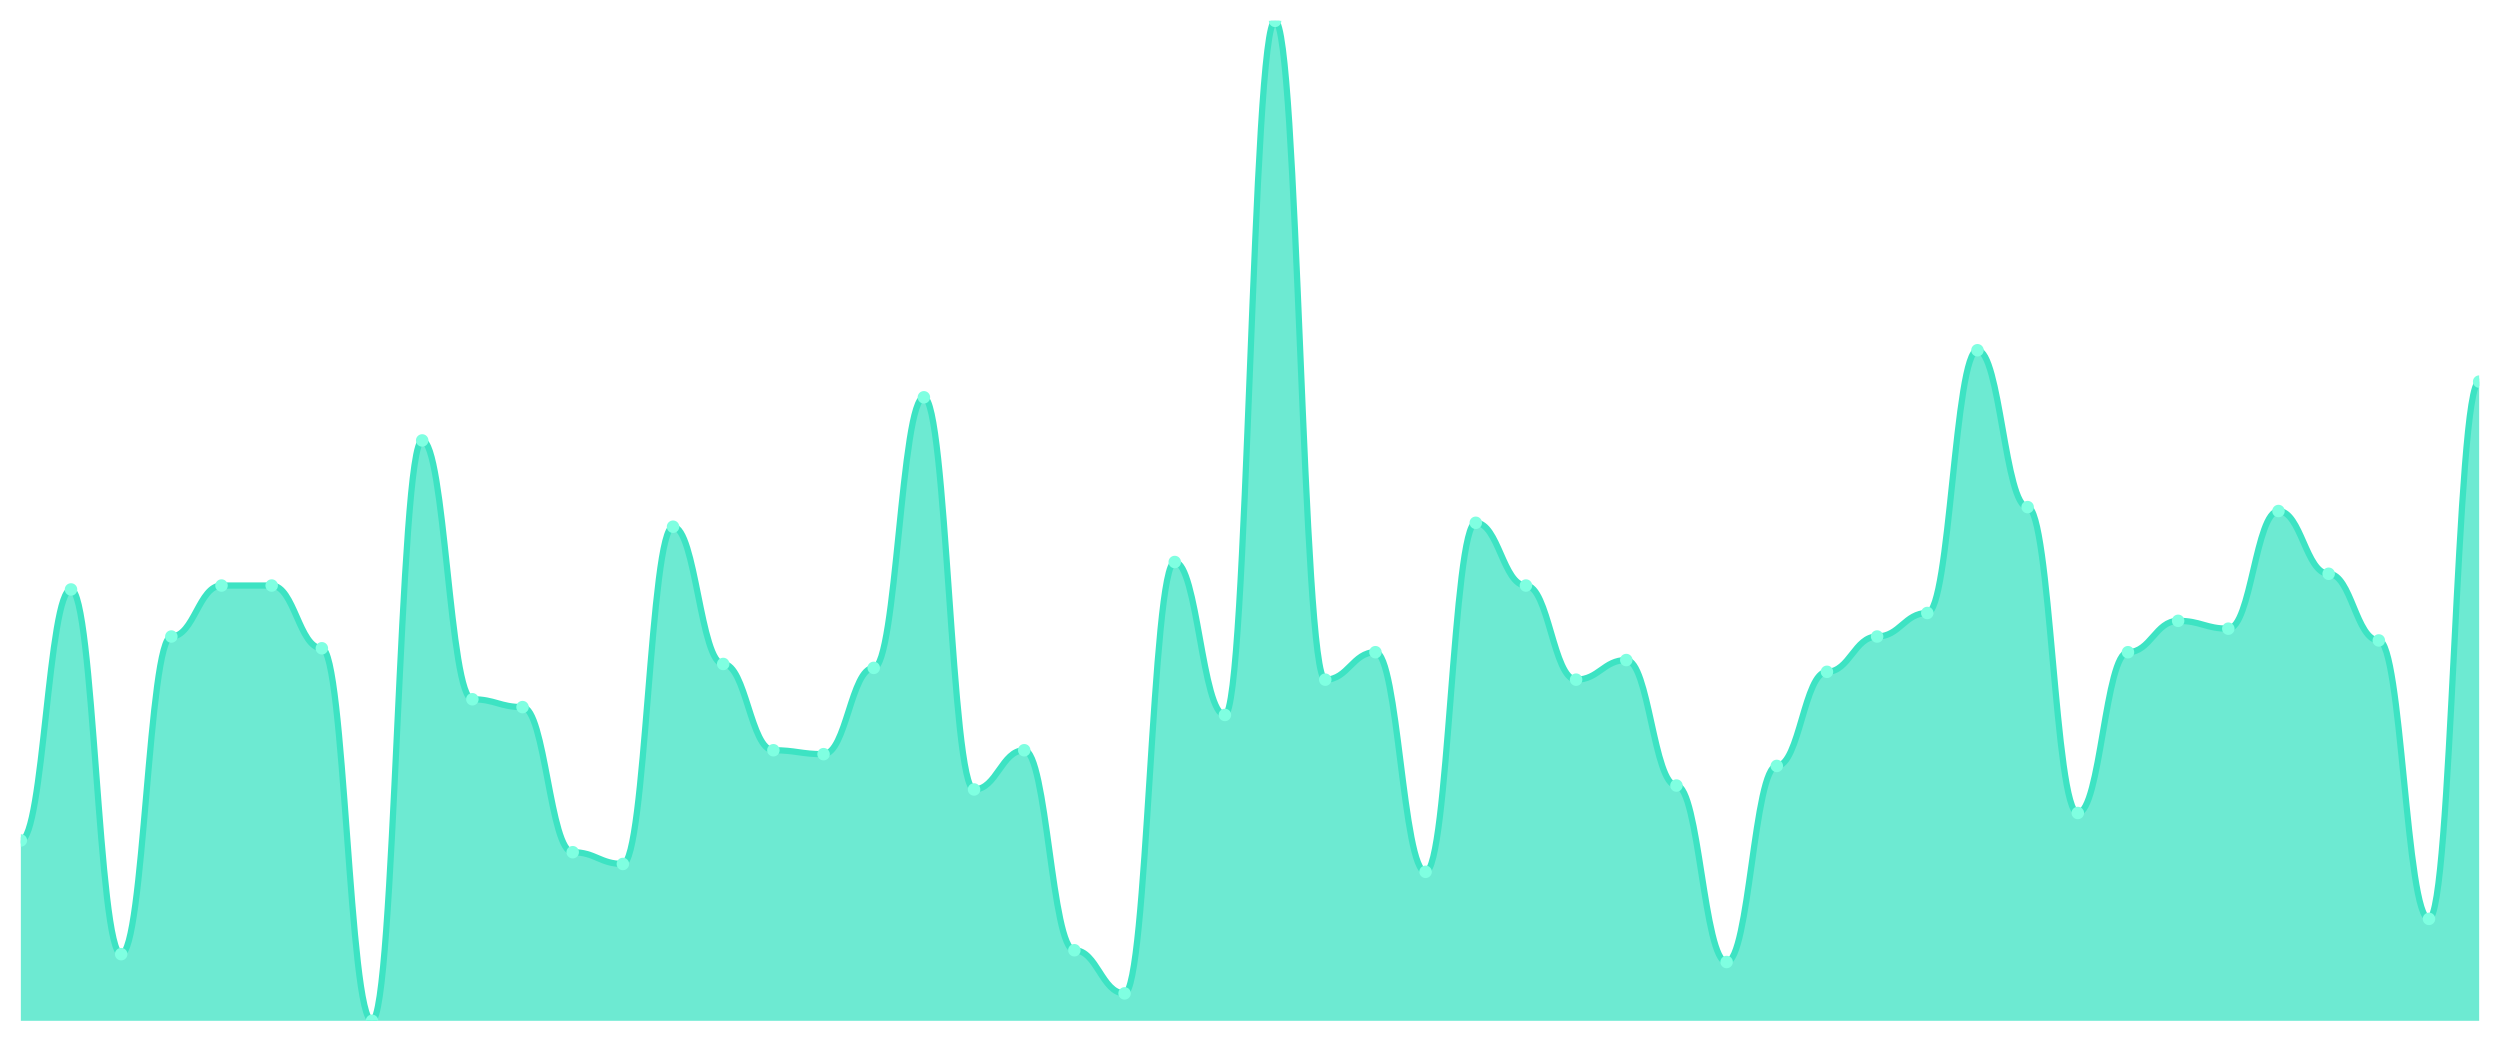
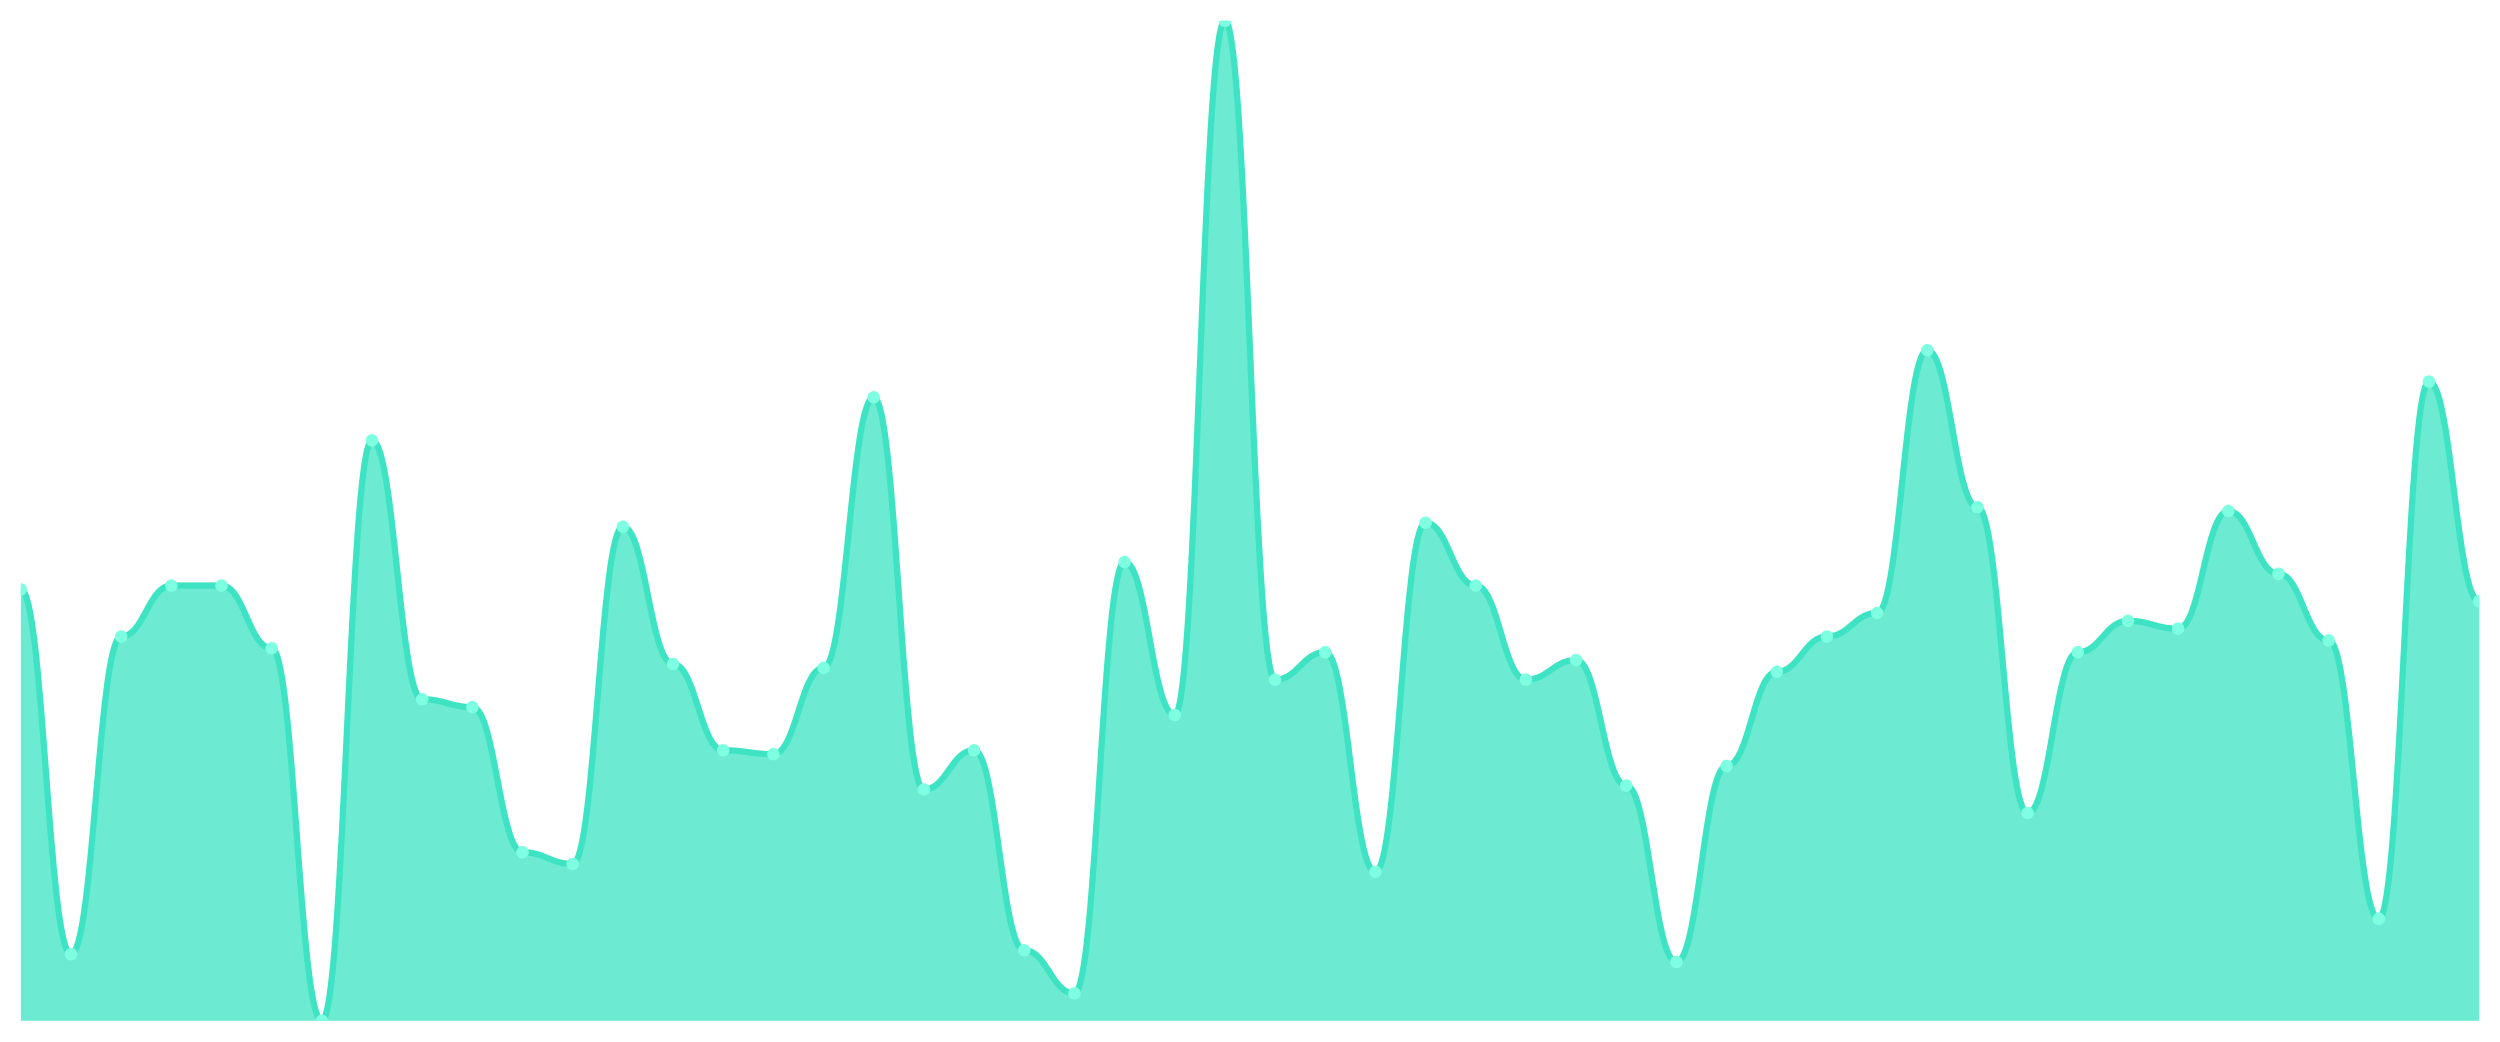
<svg xmlns="http://www.w3.org/2000/svg" viewBox="0 0 1200 500" width="1200" height="500">
  <defs>
    <clipPath id="c">
      <rect x="10" y="10" width="1180" height="480" />
    </clipPath>
  </defs>
  <rect width="1200" height="500" fill="none" />
  <g clip-path="url(#c)">
-     <path d="M 10,490 L 10,403.412 C 20.837,403.412 23.245,282.941 34.082,282.941 C 44.918,282.941 47.327,458 58.163,458 C 69,458 71.408,305.529 82.245,305.529 C 93.082,305.529 95.49,281.059 106.327,281.059 C 117.163,281.059 119.571,281.059 130.408,281.059 C 141.245,281.059 143.653,311.176 154.49,311.176 C 165.327,311.176 167.735,490 178.571,490 C 189.408,490 191.816,211.412 202.653,211.412 C 213.49,211.412 215.898,335.647 226.735,335.647 C 237.571,335.647 239.98,339.412 250.816,339.412 C 261.653,339.412 264.061,409.059 274.898,409.059 C 285.735,409.059 288.143,414.706 298.98,414.706 C 309.816,414.706 312.224,252.824 323.061,252.824 C 333.898,252.824 336.306,318.706 347.143,318.706 C 357.98,318.706 360.388,360.118 371.224,360.118 C 382.061,360.118 384.469,362 395.306,362 C 406.143,362 408.551,320.588 419.388,320.588 C 430.224,320.588 432.633,190.706 443.469,190.706 C 454.306,190.706 456.714,378.941 467.551,378.941 C 478.388,378.941 480.796,360.118 491.633,360.118 C 502.469,360.118 504.878,456.118 515.714,456.118 C 526.551,456.118 528.959,476.824 539.796,476.824 C 550.633,476.824 553.041,269.765 563.878,269.765 C 574.714,269.765 577.122,343.176 587.959,343.176 C 598.796,343.176 601.204,10 612.041,10 C 622.878,10 625.286,326.235 636.122,326.235 C 646.959,326.235 649.367,313.059 660.204,313.059 C 671.041,313.059 673.449,418.471 684.286,418.471 C 695.122,418.471 697.531,250.941 708.367,250.941 C 719.204,250.941 721.612,281.059 732.449,281.059 C 743.286,281.059 745.694,326.235 756.531,326.235 C 767.367,326.235 769.776,316.824 780.612,316.824 C 791.449,316.824 793.857,377.059 804.694,377.059 C 815.531,377.059 817.939,461.765 828.776,461.765 C 839.612,461.765 842.02,367.647 852.857,367.647 C 863.694,367.647 866.102,322.471 876.939,322.471 C 887.776,322.471 890.184,305.529 901.02,305.529 C 911.857,305.529 914.265,294.235 925.102,294.235 C 935.939,294.235 938.347,168.118 949.184,168.118 C 960.02,168.118 962.429,243.412 973.265,243.412 C 984.102,243.412 986.51,390.235 997.347,390.235 C 1008.184,390.235 1010.592,313.059 1021.429,313.059 C 1032.265,313.059 1034.673,298 1045.51,298 C 1056.347,298 1058.755,301.765 1069.592,301.765 C 1080.429,301.765 1082.837,245.294 1093.673,245.294 C 1104.51,245.294 1106.918,275.412 1117.755,275.412 C 1128.592,275.412 1131,307.412 1141.837,307.412 C 1152.673,307.412 1155.082,441.059 1165.918,441.059 C 1176.755,441.059 1179.163,183.176 1190,183.176 L 1190,490 Z" fill="rgba(61,227,195,0.75)" />
-     <path d="M 10,403.412 C 20.837,403.412 23.245,282.941 34.082,282.941 C 44.918,282.941 47.327,458 58.163,458 C 69,458 71.408,305.529 82.245,305.529 C 93.082,305.529 95.49,281.059 106.327,281.059 C 117.163,281.059 119.571,281.059 130.408,281.059 C 141.245,281.059 143.653,311.176 154.49,311.176 C 165.327,311.176 167.735,490 178.571,490 C 189.408,490 191.816,211.412 202.653,211.412 C 213.49,211.412 215.898,335.647 226.735,335.647 C 237.571,335.647 239.98,339.412 250.816,339.412 C 261.653,339.412 264.061,409.059 274.898,409.059 C 285.735,409.059 288.143,414.706 298.98,414.706 C 309.816,414.706 312.224,252.824 323.061,252.824 C 333.898,252.824 336.306,318.706 347.143,318.706 C 357.98,318.706 360.388,360.118 371.224,360.118 C 382.061,360.118 384.469,362 395.306,362 C 406.143,362 408.551,320.588 419.388,320.588 C 430.224,320.588 432.633,190.706 443.469,190.706 C 454.306,190.706 456.714,378.941 467.551,378.941 C 478.388,378.941 480.796,360.118 491.633,360.118 C 502.469,360.118 504.878,456.118 515.714,456.118 C 526.551,456.118 528.959,476.824 539.796,476.824 C 550.633,476.824 553.041,269.765 563.878,269.765 C 574.714,269.765 577.122,343.176 587.959,343.176 C 598.796,343.176 601.204,10 612.041,10 C 622.878,10 625.286,326.235 636.122,326.235 C 646.959,326.235 649.367,313.059 660.204,313.059 C 671.041,313.059 673.449,418.471 684.286,418.471 C 695.122,418.471 697.531,250.941 708.367,250.941 C 719.204,250.941 721.612,281.059 732.449,281.059 C 743.286,281.059 745.694,326.235 756.531,326.235 C 767.367,326.235 769.776,316.824 780.612,316.824 C 791.449,316.824 793.857,377.059 804.694,377.059 C 815.531,377.059 817.939,461.765 828.776,461.765 C 839.612,461.765 842.02,367.647 852.857,367.647 C 863.694,367.647 866.102,322.471 876.939,322.471 C 887.776,322.471 890.184,305.529 901.02,305.529 C 911.857,305.529 914.265,294.235 925.102,294.235 C 935.939,294.235 938.347,168.118 949.184,168.118 C 960.02,168.118 962.429,243.412 973.265,243.412 C 984.102,243.412 986.51,390.235 997.347,390.235 C 1008.184,390.235 1010.592,313.059 1021.429,313.059 C 1032.265,313.059 1034.673,298 1045.51,298 C 1056.347,298 1058.755,301.765 1069.592,301.765 C 1080.429,301.765 1082.837,245.294 1093.673,245.294 C 1104.51,245.294 1106.918,275.412 1117.755,275.412 C 1128.592,275.412 1131,307.412 1141.837,307.412 C 1152.673,307.412 1155.082,441.059 1165.918,441.059 C 1176.755,441.059 1179.163,183.176 1190,183.176" fill="none" stroke="#3de3c3" stroke-width="3" stroke-linecap="round" stroke-linejoin="round" />
-     <circle cx="10" cy="403.412" r="3" fill="#7fffe1" />
-     <circle cx="34.082" cy="282.941" r="3" fill="#7fffe1" />
-     <circle cx="58.163" cy="458" r="3" fill="#7fffe1" />
-     <circle cx="82.245" cy="305.529" r="3" fill="#7fffe1" />
+     <path d="M 10,490 L 10,282.941 C 20.837,282.941 23.245,458 34.082,458 C 44.918,458 47.327,305.529 58.163,305.529 C 69,305.529 71.408,281.059 82.245,281.059 C 93.082,281.059 95.49,281.059 106.327,281.059 C 117.163,281.059 119.571,311.176 130.408,311.176 C 141.245,311.176 143.653,490 154.49,490 C 165.327,490 167.735,211.412 178.571,211.412 C 189.408,211.412 191.816,335.647 202.653,335.647 C 213.49,335.647 215.898,339.412 226.735,339.412 C 237.571,339.412 239.98,409.059 250.816,409.059 C 261.653,409.059 264.061,414.706 274.898,414.706 C 285.735,414.706 288.143,252.824 298.98,252.824 C 309.816,252.824 312.224,318.706 323.061,318.706 C 333.898,318.706 336.306,360.118 347.143,360.118 C 357.98,360.118 360.388,362 371.224,362 C 382.061,362 384.469,320.588 395.306,320.588 C 406.143,320.588 408.551,190.706 419.388,190.706 C 430.224,190.706 432.633,378.941 443.469,378.941 C 454.306,378.941 456.714,360.118 467.551,360.118 C 478.388,360.118 480.796,456.118 491.633,456.118 C 502.469,456.118 504.878,476.824 515.714,476.824 C 526.551,476.824 528.959,269.765 539.796,269.765 C 550.633,269.765 553.041,343.176 563.878,343.176 C 574.714,343.176 577.122,10 587.959,10 C 598.796,10 601.204,326.235 612.041,326.235 C 622.878,326.235 625.286,313.059 636.122,313.059 C 646.959,313.059 649.367,418.471 660.204,418.471 C 671.041,418.471 673.449,250.941 684.286,250.941 C 695.122,250.941 697.531,281.059 708.367,281.059 C 719.204,281.059 721.612,326.235 732.449,326.235 C 743.286,326.235 745.694,316.824 756.531,316.824 C 767.367,316.824 769.776,377.059 780.612,377.059 C 791.449,377.059 793.857,461.765 804.694,461.765 C 815.531,461.765 817.939,367.647 828.776,367.647 C 839.612,367.647 842.02,322.471 852.857,322.471 C 863.694,322.471 866.102,305.529 876.939,305.529 C 887.776,305.529 890.184,294.235 901.02,294.235 C 911.857,294.235 914.265,168.118 925.102,168.118 C 935.939,168.118 938.347,243.412 949.184,243.412 C 960.02,243.412 962.429,390.235 973.265,390.235 C 984.102,390.235 986.51,313.059 997.347,313.059 C 1008.184,313.059 1010.592,298 1021.429,298 C 1032.265,298 1034.673,301.765 1045.51,301.765 C 1056.347,301.765 1058.755,245.294 1069.592,245.294 C 1080.429,245.294 1082.837,275.412 1093.673,275.412 C 1104.51,275.412 1106.918,307.412 1117.755,307.412 C 1128.592,307.412 1131,441.059 1141.837,441.059 C 1152.673,441.059 1155.082,183.176 1165.918,183.176 C 1176.755,183.176 1179.163,288.588 1190,288.588 L 1190,490 Z" fill="rgba(61,227,195,0.75)" />
+     <path d="M 10,282.941 C 20.837,282.941 23.245,458 34.082,458 C 44.918,458 47.327,305.529 58.163,305.529 C 69,305.529 71.408,281.059 82.245,281.059 C 93.082,281.059 95.49,281.059 106.327,281.059 C 117.163,281.059 119.571,311.176 130.408,311.176 C 141.245,311.176 143.653,490 154.49,490 C 165.327,490 167.735,211.412 178.571,211.412 C 189.408,211.412 191.816,335.647 202.653,335.647 C 213.49,335.647 215.898,339.412 226.735,339.412 C 237.571,339.412 239.98,409.059 250.816,409.059 C 261.653,409.059 264.061,414.706 274.898,414.706 C 285.735,414.706 288.143,252.824 298.98,252.824 C 309.816,252.824 312.224,318.706 323.061,318.706 C 333.898,318.706 336.306,360.118 347.143,360.118 C 357.98,360.118 360.388,362 371.224,362 C 382.061,362 384.469,320.588 395.306,320.588 C 406.143,320.588 408.551,190.706 419.388,190.706 C 430.224,190.706 432.633,378.941 443.469,378.941 C 454.306,378.941 456.714,360.118 467.551,360.118 C 478.388,360.118 480.796,456.118 491.633,456.118 C 502.469,456.118 504.878,476.824 515.714,476.824 C 526.551,476.824 528.959,269.765 539.796,269.765 C 550.633,269.765 553.041,343.176 563.878,343.176 C 574.714,343.176 577.122,10 587.959,10 C 598.796,10 601.204,326.235 612.041,326.235 C 622.878,326.235 625.286,313.059 636.122,313.059 C 646.959,313.059 649.367,418.471 660.204,418.471 C 671.041,418.471 673.449,250.941 684.286,250.941 C 695.122,250.941 697.531,281.059 708.367,281.059 C 719.204,281.059 721.612,326.235 732.449,326.235 C 743.286,326.235 745.694,316.824 756.531,316.824 C 767.367,316.824 769.776,377.059 780.612,377.059 C 791.449,377.059 793.857,461.765 804.694,461.765 C 815.531,461.765 817.939,367.647 828.776,367.647 C 839.612,367.647 842.02,322.471 852.857,322.471 C 863.694,322.471 866.102,305.529 876.939,305.529 C 887.776,305.529 890.184,294.235 901.02,294.235 C 911.857,294.235 914.265,168.118 925.102,168.118 C 935.939,168.118 938.347,243.412 949.184,243.412 C 960.02,243.412 962.429,390.235 973.265,390.235 C 984.102,390.235 986.51,313.059 997.347,313.059 C 1008.184,313.059 1010.592,298 1021.429,298 C 1032.265,298 1034.673,301.765 1045.51,301.765 C 1056.347,301.765 1058.755,245.294 1069.592,245.294 C 1080.429,245.294 1082.837,275.412 1093.673,275.412 C 1104.51,275.412 1106.918,307.412 1117.755,307.412 C 1128.592,307.412 1131,441.059 1141.837,441.059 C 1152.673,441.059 1155.082,183.176 1165.918,183.176 C 1176.755,183.176 1179.163,288.588 1190,288.588" fill="none" stroke="#3de3c3" stroke-width="3" stroke-linecap="round" stroke-linejoin="round" />
+     <circle cx="10" cy="282.941" r="3" fill="#7fffe1" />
+     <circle cx="34.082" cy="458" r="3" fill="#7fffe1" />
+     <circle cx="58.163" cy="305.529" r="3" fill="#7fffe1" />
+     <circle cx="82.245" cy="281.059" r="3" fill="#7fffe1" />
    <circle cx="106.327" cy="281.059" r="3" fill="#7fffe1" />
-     <circle cx="130.408" cy="281.059" r="3" fill="#7fffe1" />
-     <circle cx="154.49" cy="311.176" r="3" fill="#7fffe1" />
-     <circle cx="178.571" cy="490" r="3" fill="#7fffe1" />
-     <circle cx="202.653" cy="211.412" r="3" fill="#7fffe1" />
-     <circle cx="226.735" cy="335.647" r="3" fill="#7fffe1" />
-     <circle cx="250.816" cy="339.412" r="3" fill="#7fffe1" />
-     <circle cx="274.898" cy="409.059" r="3" fill="#7fffe1" />
-     <circle cx="298.98" cy="414.706" r="3" fill="#7fffe1" />
-     <circle cx="323.061" cy="252.824" r="3" fill="#7fffe1" />
-     <circle cx="347.143" cy="318.706" r="3" fill="#7fffe1" />
-     <circle cx="371.224" cy="360.118" r="3" fill="#7fffe1" />
-     <circle cx="395.306" cy="362" r="3" fill="#7fffe1" />
-     <circle cx="419.388" cy="320.588" r="3" fill="#7fffe1" />
-     <circle cx="443.469" cy="190.706" r="3" fill="#7fffe1" />
-     <circle cx="467.551" cy="378.941" r="3" fill="#7fffe1" />
-     <circle cx="491.633" cy="360.118" r="3" fill="#7fffe1" />
-     <circle cx="515.714" cy="456.118" r="3" fill="#7fffe1" />
-     <circle cx="539.796" cy="476.824" r="3" fill="#7fffe1" />
-     <circle cx="563.878" cy="269.765" r="3" fill="#7fffe1" />
-     <circle cx="587.959" cy="343.176" r="3" fill="#7fffe1" />
-     <circle cx="612.041" cy="10" r="3" fill="#7fffe1" />
-     <circle cx="636.122" cy="326.235" r="3" fill="#7fffe1" />
-     <circle cx="660.204" cy="313.059" r="3" fill="#7fffe1" />
-     <circle cx="684.286" cy="418.471" r="3" fill="#7fffe1" />
-     <circle cx="708.367" cy="250.941" r="3" fill="#7fffe1" />
-     <circle cx="732.449" cy="281.059" r="3" fill="#7fffe1" />
-     <circle cx="756.531" cy="326.235" r="3" fill="#7fffe1" />
-     <circle cx="780.612" cy="316.824" r="3" fill="#7fffe1" />
-     <circle cx="804.694" cy="377.059" r="3" fill="#7fffe1" />
-     <circle cx="828.776" cy="461.765" r="3" fill="#7fffe1" />
-     <circle cx="852.857" cy="367.647" r="3" fill="#7fffe1" />
-     <circle cx="876.939" cy="322.471" r="3" fill="#7fffe1" />
-     <circle cx="901.02" cy="305.529" r="3" fill="#7fffe1" />
-     <circle cx="925.102" cy="294.235" r="3" fill="#7fffe1" />
-     <circle cx="949.184" cy="168.118" r="3" fill="#7fffe1" />
-     <circle cx="973.265" cy="243.412" r="3" fill="#7fffe1" />
-     <circle cx="997.347" cy="390.235" r="3" fill="#7fffe1" />
-     <circle cx="1021.429" cy="313.059" r="3" fill="#7fffe1" />
-     <circle cx="1045.51" cy="298" r="3" fill="#7fffe1" />
-     <circle cx="1069.592" cy="301.765" r="3" fill="#7fffe1" />
-     <circle cx="1093.673" cy="245.294" r="3" fill="#7fffe1" />
-     <circle cx="1117.755" cy="275.412" r="3" fill="#7fffe1" />
-     <circle cx="1141.837" cy="307.412" r="3" fill="#7fffe1" />
-     <circle cx="1165.918" cy="441.059" r="3" fill="#7fffe1" />
-     <circle cx="1190" cy="183.176" r="3" fill="#7fffe1" />
+     <circle cx="130.408" cy="311.176" r="3" fill="#7fffe1" />
+     <circle cx="154.49" cy="490" r="3" fill="#7fffe1" />
+     <circle cx="178.571" cy="211.412" r="3" fill="#7fffe1" />
+     <circle cx="202.653" cy="335.647" r="3" fill="#7fffe1" />
+     <circle cx="226.735" cy="339.412" r="3" fill="#7fffe1" />
+     <circle cx="250.816" cy="409.059" r="3" fill="#7fffe1" />
+     <circle cx="274.898" cy="414.706" r="3" fill="#7fffe1" />
+     <circle cx="298.98" cy="252.824" r="3" fill="#7fffe1" />
+     <circle cx="323.061" cy="318.706" r="3" fill="#7fffe1" />
+     <circle cx="347.143" cy="360.118" r="3" fill="#7fffe1" />
+     <circle cx="371.224" cy="362" r="3" fill="#7fffe1" />
+     <circle cx="395.306" cy="320.588" r="3" fill="#7fffe1" />
+     <circle cx="419.388" cy="190.706" r="3" fill="#7fffe1" />
+     <circle cx="443.469" cy="378.941" r="3" fill="#7fffe1" />
+     <circle cx="467.551" cy="360.118" r="3" fill="#7fffe1" />
+     <circle cx="491.633" cy="456.118" r="3" fill="#7fffe1" />
+     <circle cx="515.714" cy="476.824" r="3" fill="#7fffe1" />
+     <circle cx="539.796" cy="269.765" r="3" fill="#7fffe1" />
+     <circle cx="563.878" cy="343.176" r="3" fill="#7fffe1" />
+     <circle cx="587.959" cy="10" r="3" fill="#7fffe1" />
+     <circle cx="612.041" cy="326.235" r="3" fill="#7fffe1" />
+     <circle cx="636.122" cy="313.059" r="3" fill="#7fffe1" />
+     <circle cx="660.204" cy="418.471" r="3" fill="#7fffe1" />
+     <circle cx="684.286" cy="250.941" r="3" fill="#7fffe1" />
+     <circle cx="708.367" cy="281.059" r="3" fill="#7fffe1" />
+     <circle cx="732.449" cy="326.235" r="3" fill="#7fffe1" />
+     <circle cx="756.531" cy="316.824" r="3" fill="#7fffe1" />
+     <circle cx="780.612" cy="377.059" r="3" fill="#7fffe1" />
+     <circle cx="804.694" cy="461.765" r="3" fill="#7fffe1" />
+     <circle cx="828.776" cy="367.647" r="3" fill="#7fffe1" />
+     <circle cx="852.857" cy="322.471" r="3" fill="#7fffe1" />
+     <circle cx="876.939" cy="305.529" r="3" fill="#7fffe1" />
+     <circle cx="901.02" cy="294.235" r="3" fill="#7fffe1" />
+     <circle cx="925.102" cy="168.118" r="3" fill="#7fffe1" />
+     <circle cx="949.184" cy="243.412" r="3" fill="#7fffe1" />
+     <circle cx="973.265" cy="390.235" r="3" fill="#7fffe1" />
+     <circle cx="997.347" cy="313.059" r="3" fill="#7fffe1" />
+     <circle cx="1021.429" cy="298" r="3" fill="#7fffe1" />
+     <circle cx="1045.51" cy="301.765" r="3" fill="#7fffe1" />
+     <circle cx="1069.592" cy="245.294" r="3" fill="#7fffe1" />
+     <circle cx="1093.673" cy="275.412" r="3" fill="#7fffe1" />
+     <circle cx="1117.755" cy="307.412" r="3" fill="#7fffe1" />
+     <circle cx="1141.837" cy="441.059" r="3" fill="#7fffe1" />
+     <circle cx="1165.918" cy="183.176" r="3" fill="#7fffe1" />
+     <circle cx="1190" cy="288.588" r="3" fill="#7fffe1" />
  </g>
</svg>
